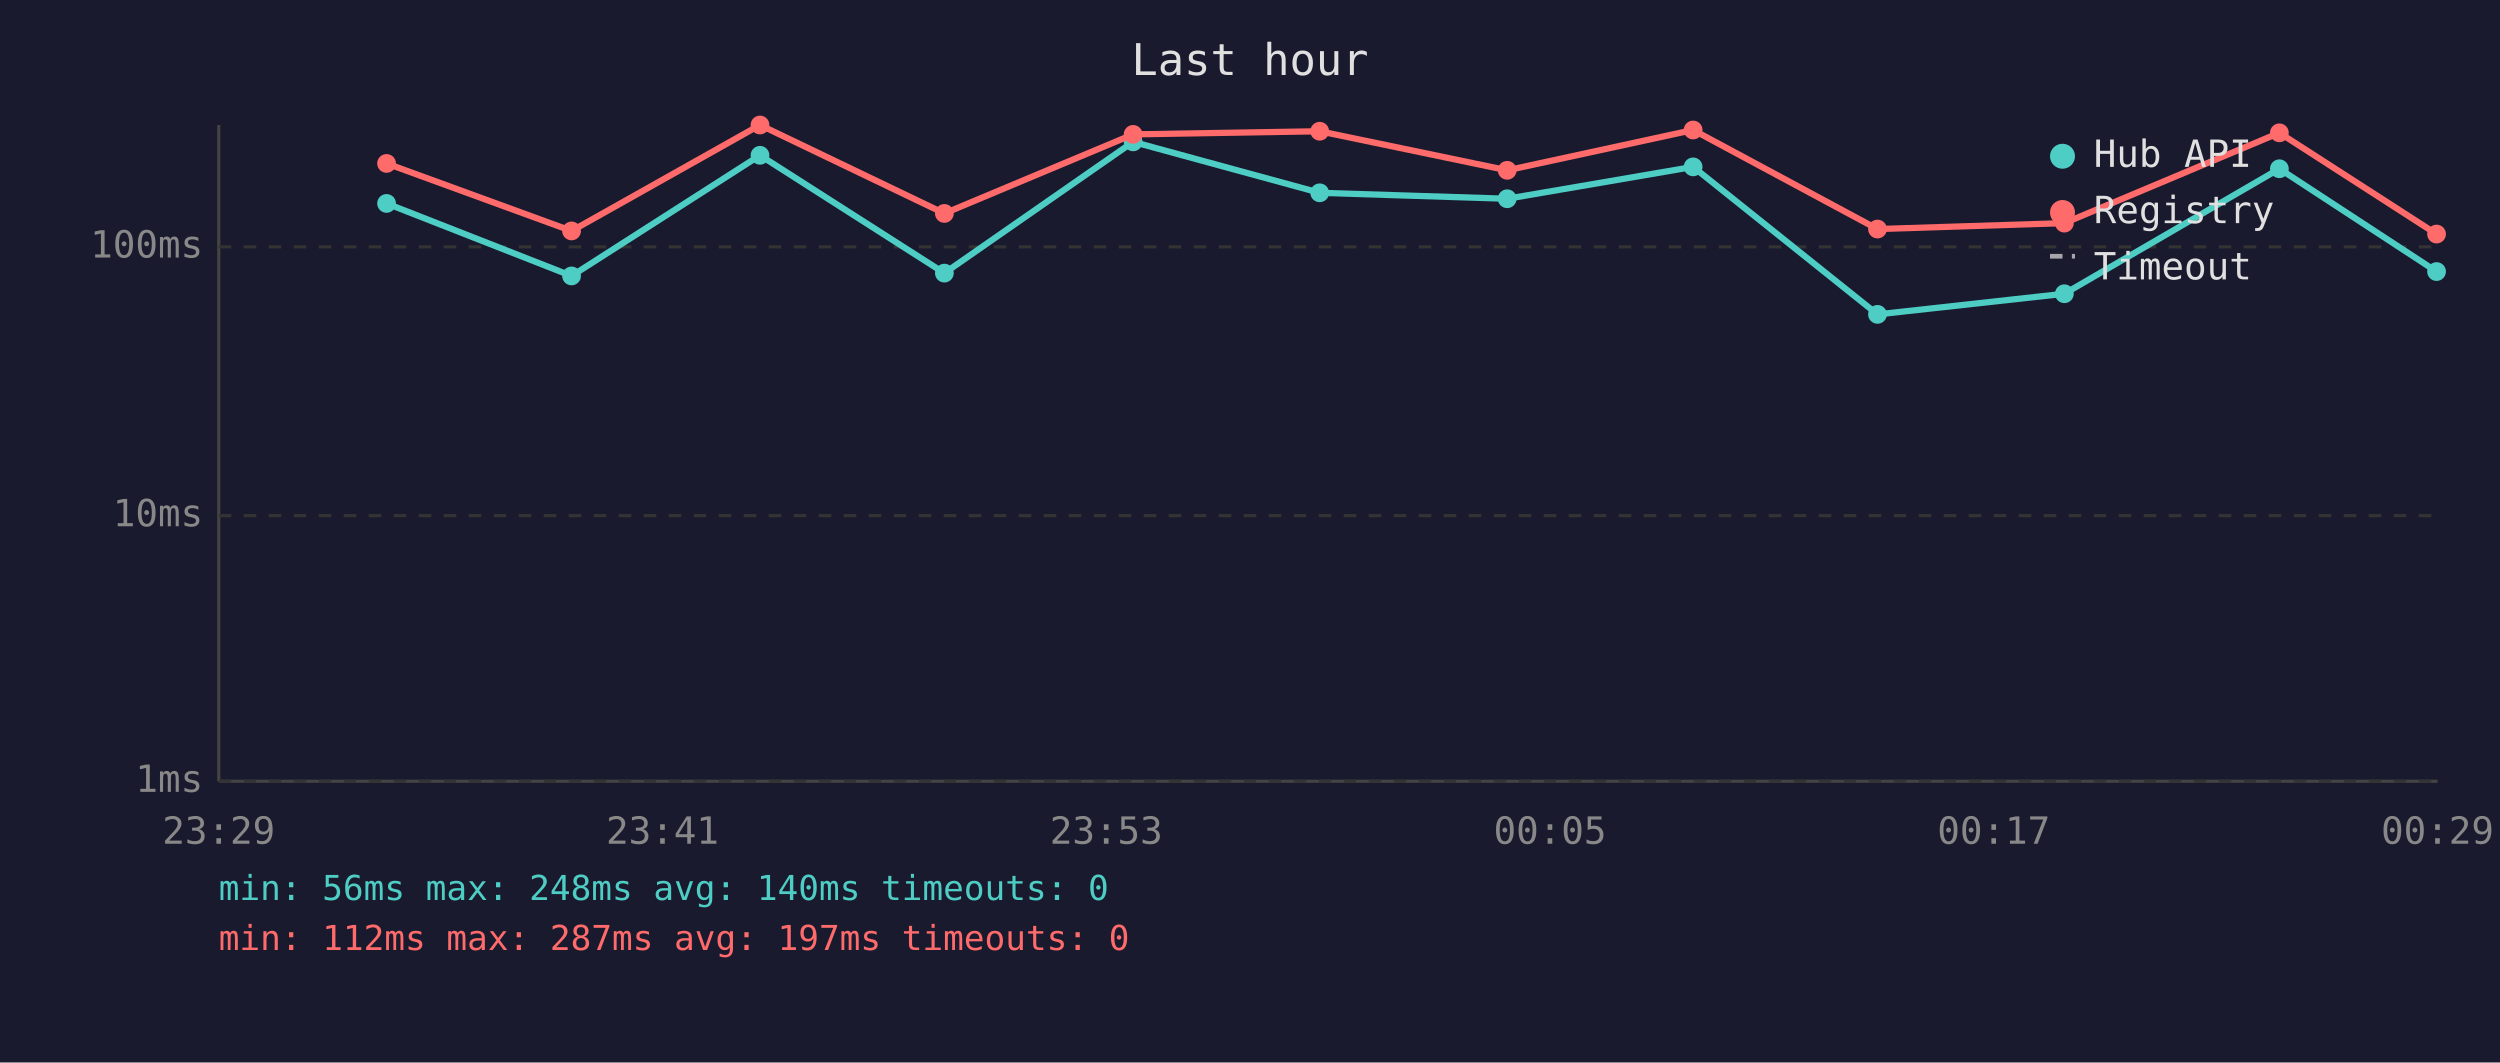
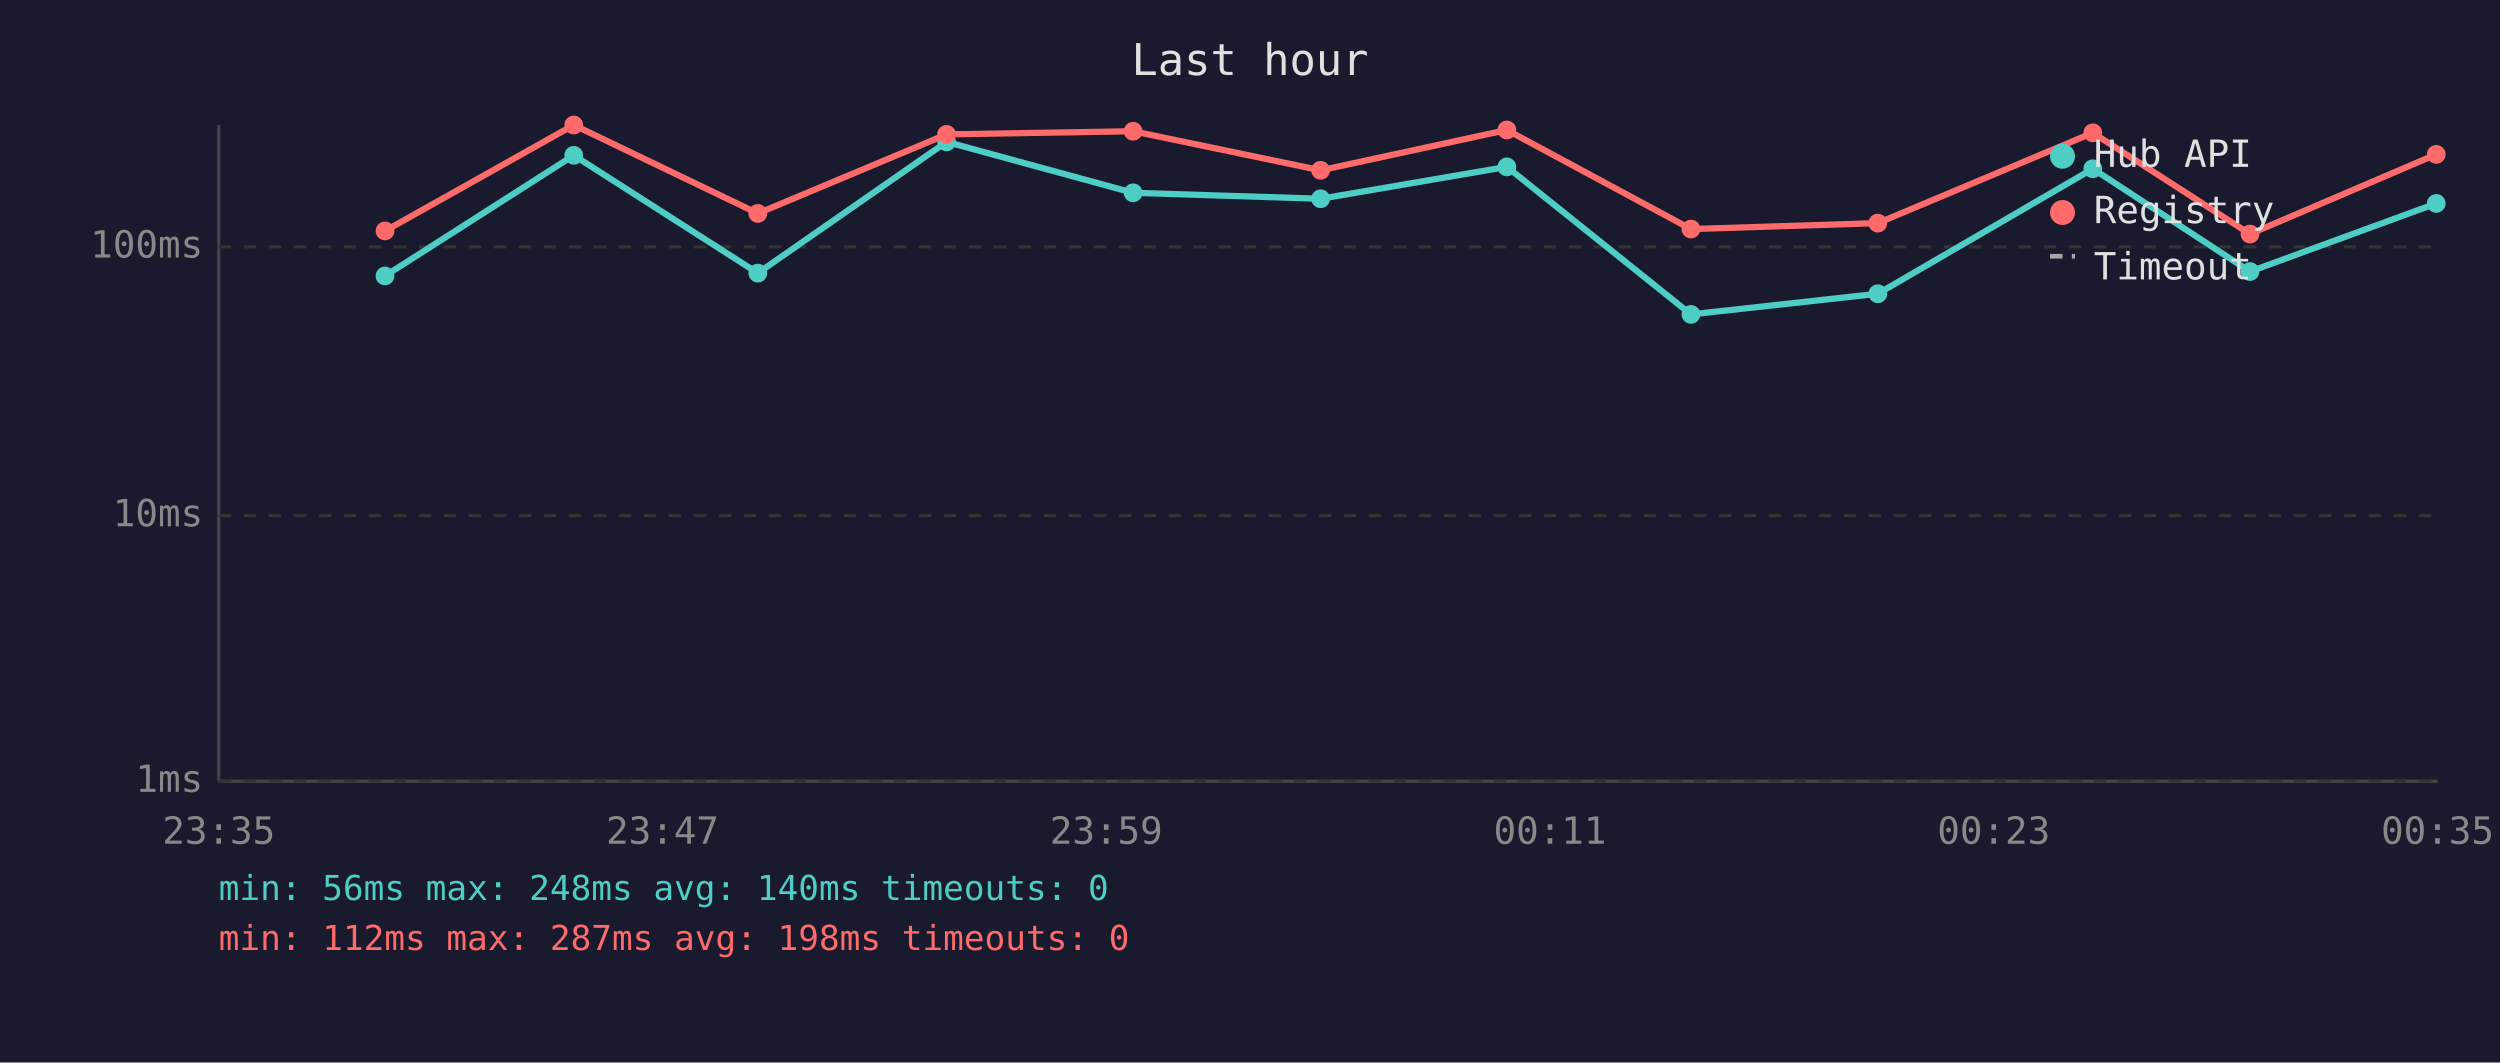
<svg xmlns="http://www.w3.org/2000/svg" viewBox="0 0 800 340" font-family="monospace" font-size="12">
  <rect width="800" height="340" fill="#1a1a2e" />
  <text x="400" y="24" fill="#e0e0e0" font-size="14" text-anchor="middle">Last hour</text>
  <line x1="70" y1="40" x2="70" y2="250" stroke="#444" stroke-width="1" />
  <line x1="70" y1="250" x2="780" y2="250" stroke="#444" stroke-width="1" />
  <line x1="70" y1="250" x2="780" y2="250" stroke="#333" stroke-width="1" stroke-dasharray="4" />
  <text x="65" y="250" fill="#888" text-anchor="end" dominant-baseline="middle">1ms</text>
  <line x1="70" y1="165" x2="780" y2="165" stroke="#333" stroke-width="1" stroke-dasharray="4" />
  <text x="65" y="165" fill="#888" text-anchor="end" dominant-baseline="middle">10ms</text>
  <line x1="70" y1="79" x2="780" y2="79" stroke="#333" stroke-width="1" stroke-dasharray="4" />
  <text x="65" y="79" fill="#888" text-anchor="end" dominant-baseline="middle">100ms</text>
-   <text x="70" y="270" fill="#888" text-anchor="middle">23:29</text>
-   <text x="212" y="270" fill="#888" text-anchor="middle">23:41</text>
-   <text x="354" y="270" fill="#888" text-anchor="middle">23:53</text>
-   <text x="496" y="270" fill="#888" text-anchor="middle">00:05</text>
-   <text x="638" y="270" fill="#888" text-anchor="middle">00:17</text>
-   <text x="780" y="270" fill="#888" text-anchor="middle">00:29</text>
-   <polyline points="123.7,65.1 182.9,88.3 243.2,49.7 302.2,87.4 362.6,45.4 422.3,61.7 482.3,63.6 541.8,53.4 600.8,100.6 660.6,94.0 729.4,54.0 779.7,86.9" fill="none" stroke="#4ecdc4" stroke-width="2" opacity="1" />
-   <circle cx="123.7" cy="65.1" r="3" fill="#4ecdc4" />
-   <circle cx="182.9" cy="88.3" r="3" fill="#4ecdc4" />
-   <circle cx="243.2" cy="49.7" r="3" fill="#4ecdc4" />
-   <circle cx="302.2" cy="87.4" r="3" fill="#4ecdc4" />
-   <circle cx="362.6" cy="45.4" r="3" fill="#4ecdc4" />
-   <circle cx="422.3" cy="61.7" r="3" fill="#4ecdc4" />
-   <circle cx="482.3" cy="63.6" r="3" fill="#4ecdc4" />
-   <circle cx="541.8" cy="53.4" r="3" fill="#4ecdc4" />
-   <circle cx="600.8" cy="100.6" r="3" fill="#4ecdc4" />
-   <circle cx="660.6" cy="94.0" r="3" fill="#4ecdc4" />
-   <circle cx="729.4" cy="54.0" r="3" fill="#4ecdc4" />
-   <circle cx="779.7" cy="86.9" r="3" fill="#4ecdc4" />
-   <polyline points="123.7,52.3 182.9,73.9 243.2,40.0 302.2,68.3 362.6,43.0 422.3,42.0 482.3,54.5 541.8,41.6 600.8,73.3 660.6,71.4 729.4,42.5 779.7,74.9" fill="none" stroke="#ff6b6b" stroke-width="2" opacity="1" />
-   <circle cx="123.7" cy="52.3" r="3" fill="#ff6b6b" />
-   <circle cx="182.9" cy="73.9" r="3" fill="#ff6b6b" />
-   <circle cx="243.2" cy="40.0" r="3" fill="#ff6b6b" />
-   <circle cx="302.2" cy="68.3" r="3" fill="#ff6b6b" />
-   <circle cx="362.6" cy="43.0" r="3" fill="#ff6b6b" />
-   <circle cx="422.3" cy="42.0" r="3" fill="#ff6b6b" />
-   <circle cx="482.3" cy="54.5" r="3" fill="#ff6b6b" />
-   <circle cx="541.8" cy="41.6" r="3" fill="#ff6b6b" />
-   <circle cx="600.8" cy="73.3" r="3" fill="#ff6b6b" />
-   <circle cx="660.6" cy="71.4" r="3" fill="#ff6b6b" />
-   <circle cx="729.4" cy="42.5" r="3" fill="#ff6b6b" />
-   <circle cx="779.7" cy="74.9" r="3" fill="#ff6b6b" />
+   <text x="70" y="270" fill="#888" text-anchor="middle">23:35</text>
+   <text x="212" y="270" fill="#888" text-anchor="middle">23:47</text>
+   <text x="354" y="270" fill="#888" text-anchor="middle">23:59</text>
+   <text x="496" y="270" fill="#888" text-anchor="middle">00:11</text>
+   <text x="638" y="270" fill="#888" text-anchor="middle">00:23</text>
+   <text x="780" y="270" fill="#888" text-anchor="middle">00:35</text>
+   <polyline points="123.2,88.3 183.6,49.7 242.5,87.4 302.9,45.4 362.6,61.7 422.6,63.6 482.2,53.4 541.1,100.6 600.9,94.0 669.7,54.0 720.0,86.9 779.6,65.1" fill="none" stroke="#4ecdc4" stroke-width="2" opacity="1" />
+   <circle cx="123.2" cy="88.3" r="3" fill="#4ecdc4" />
+   <circle cx="183.6" cy="49.7" r="3" fill="#4ecdc4" />
+   <circle cx="242.5" cy="87.4" r="3" fill="#4ecdc4" />
+   <circle cx="302.9" cy="45.4" r="3" fill="#4ecdc4" />
+   <circle cx="362.6" cy="61.7" r="3" fill="#4ecdc4" />
+   <circle cx="422.6" cy="63.6" r="3" fill="#4ecdc4" />
+   <circle cx="482.2" cy="53.4" r="3" fill="#4ecdc4" />
+   <circle cx="541.1" cy="100.6" r="3" fill="#4ecdc4" />
+   <circle cx="600.9" cy="94.0" r="3" fill="#4ecdc4" />
+   <circle cx="669.7" cy="54.0" r="3" fill="#4ecdc4" />
+   <circle cx="720.0" cy="86.9" r="3" fill="#4ecdc4" />
+   <circle cx="779.6" cy="65.1" r="3" fill="#4ecdc4" />
+   <polyline points="123.2,73.9 183.6,40.0 242.5,68.3 302.9,43.0 362.6,42.0 422.6,54.5 482.2,41.6 541.1,73.3 600.9,71.4 669.7,42.5 720.0,74.9 779.6,49.4" fill="none" stroke="#ff6b6b" stroke-width="2" opacity="1" />
+   <circle cx="123.2" cy="73.9" r="3" fill="#ff6b6b" />
+   <circle cx="183.6" cy="40.0" r="3" fill="#ff6b6b" />
+   <circle cx="242.5" cy="68.3" r="3" fill="#ff6b6b" />
+   <circle cx="302.9" cy="43.0" r="3" fill="#ff6b6b" />
+   <circle cx="362.6" cy="42.0" r="3" fill="#ff6b6b" />
+   <circle cx="422.6" cy="54.5" r="3" fill="#ff6b6b" />
+   <circle cx="482.2" cy="41.6" r="3" fill="#ff6b6b" />
+   <circle cx="541.1" cy="73.3" r="3" fill="#ff6b6b" />
+   <circle cx="600.9" cy="71.4" r="3" fill="#ff6b6b" />
+   <circle cx="669.7" cy="42.5" r="3" fill="#ff6b6b" />
+   <circle cx="720.0" cy="74.9" r="3" fill="#ff6b6b" />
+   <circle cx="779.6" cy="49.4" r="3" fill="#ff6b6b" />
  <circle cx="660" cy="50" r="4" fill="#4ecdc4" />
  <text x="670" y="50" fill="#e0e0e0" dominant-baseline="middle">Hub API</text>
  <circle cx="660" cy="68" r="4" fill="#ff6b6b" />
  <text x="670" y="68" fill="#e0e0e0" dominant-baseline="middle">Registry</text>
  <line x1="656" y1="82" x2="664" y2="82" stroke="#e0e0e0" stroke-width="1.5" stroke-dasharray="4,3" opacity="0.7" />
  <text x="670" y="86" fill="#e0e0e0" dominant-baseline="middle">Timeout</text>
  <text x="70" y="288" fill="#4ecdc4" font-size="11">min: 56ms  max: 248ms  avg: 140ms  timeouts: 0</text>
-   <text x="70" y="304" fill="#ff6b6b" font-size="11">min: 112ms  max: 287ms  avg: 197ms  timeouts: 0</text>
+   <text x="70" y="304" fill="#ff6b6b" font-size="11">min: 112ms  max: 287ms  avg: 198ms  timeouts: 0</text>
</svg>
